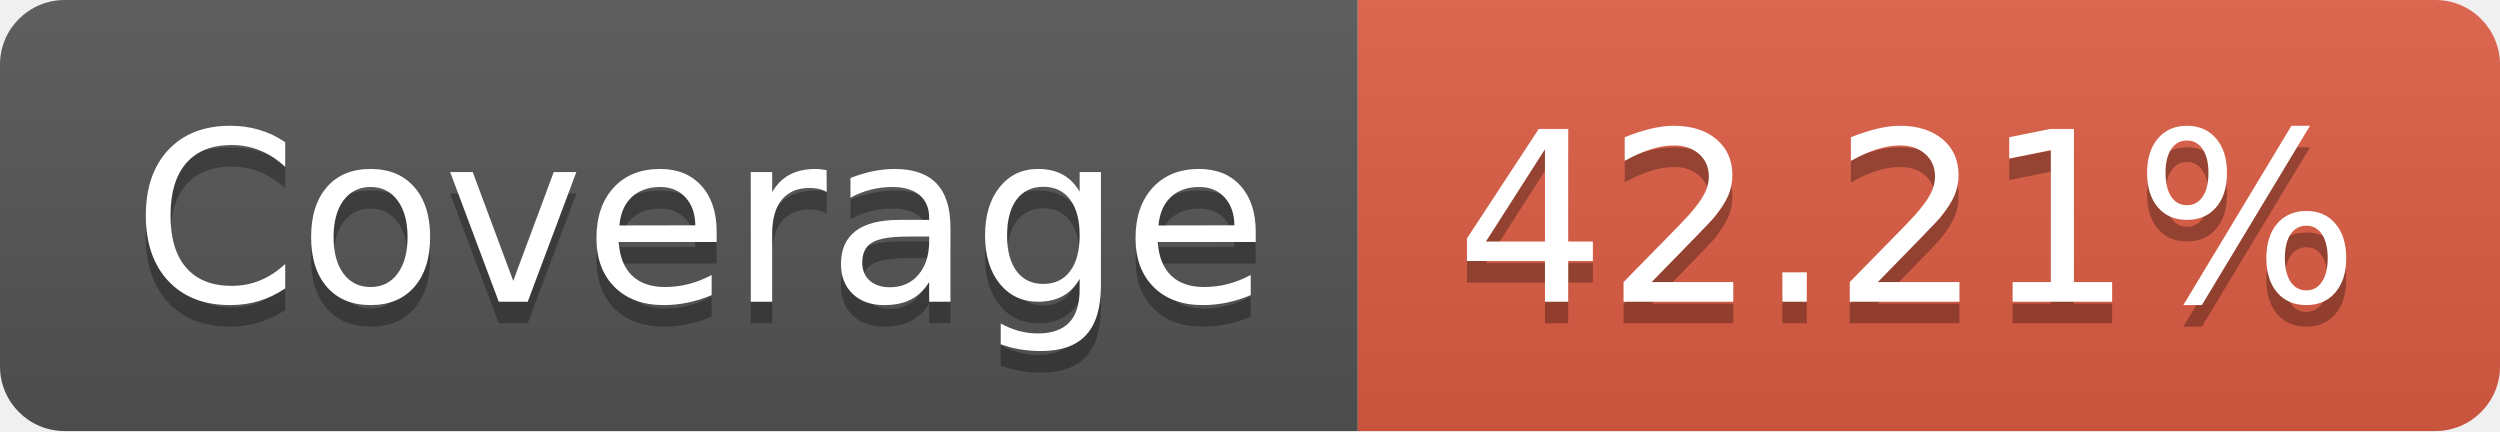
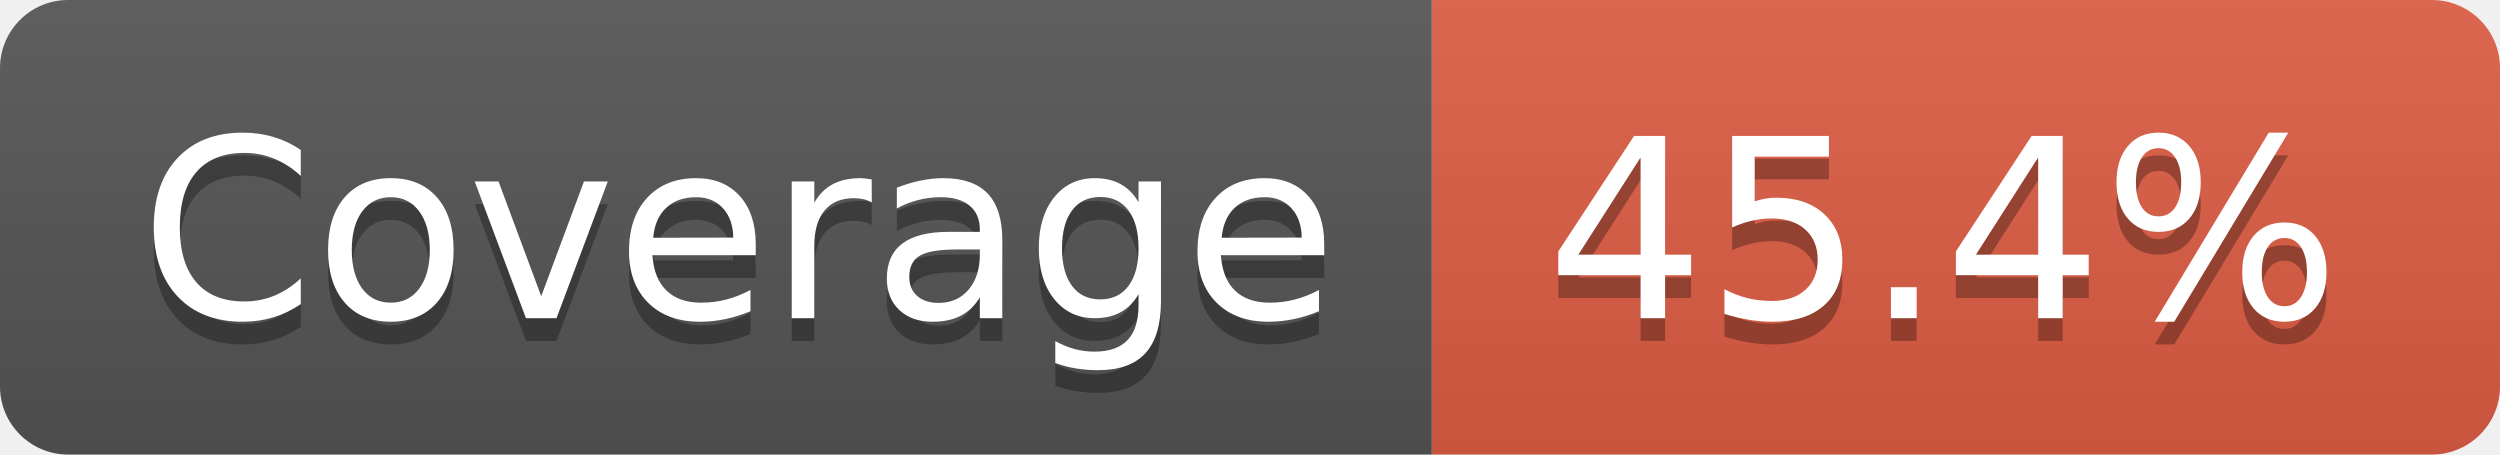
- <svg xmlns="http://www.w3.org/2000/svg" width="116" height="20" role="img" aria-label="Coverage: 42.21%">
+ <svg xmlns="http://www.w3.org/2000/svg" width="110" height="20" role="img" aria-label="Coverage: 45.4%">
  <linearGradient id="s" x2="0" y2="100%">
    <stop offset="0" stop-color="#bbb" stop-opacity=".1" />
    <stop offset="1" stop-opacity=".1" />
  </linearGradient>
  <clipPath id="r">
-     <rect width="116" height="20" rx="3" fill="#fff" />
+     <rect width="110" height="20" rx="3" fill="#fff" />
  </clipPath>
  <g clip-path="url(#r)">
    <rect width="63" height="20" fill="#555" />
-     <rect x="63" width="53" height="20" fill="#e05d44" />
-     <rect width="116" height="20" fill="url(#s)" />
+     <rect x="63" width="47" height="20" fill="#e05d44" />
+     <rect width="110" height="20" fill="url(#s)" />
  </g>
  <g fill="#fff" text-anchor="middle" font-family="Verdana,Geneva,DejaVu Sans,sans-serif" text-rendering="geometricPrecision" font-size="110">
    <text aria-hidden="true" x="325" y="150" fill="#010101" fill-opacity=".3" transform="scale(.1)" textLength="530">Coverage</text>
    <text x="325" y="140" transform="scale(.1)" fill="#fff" textLength="530">Coverage</text>
-     <text aria-hidden="true" x="885" y="150" fill="#010101" fill-opacity=".3" transform="scale(.1)" textLength="430">42.21%</text>
-     <text x="885" y="140" transform="scale(.1)" fill="#fff" textLength="430">42.21%</text>
+     <text aria-hidden="true" x="855" y="150" fill="#010101" fill-opacity=".3" transform="scale(.1)" textLength="370">45.4%</text>
+     <text x="855" y="140" transform="scale(.1)" fill="#fff" textLength="370">45.4%</text>
  </g>
</svg>
